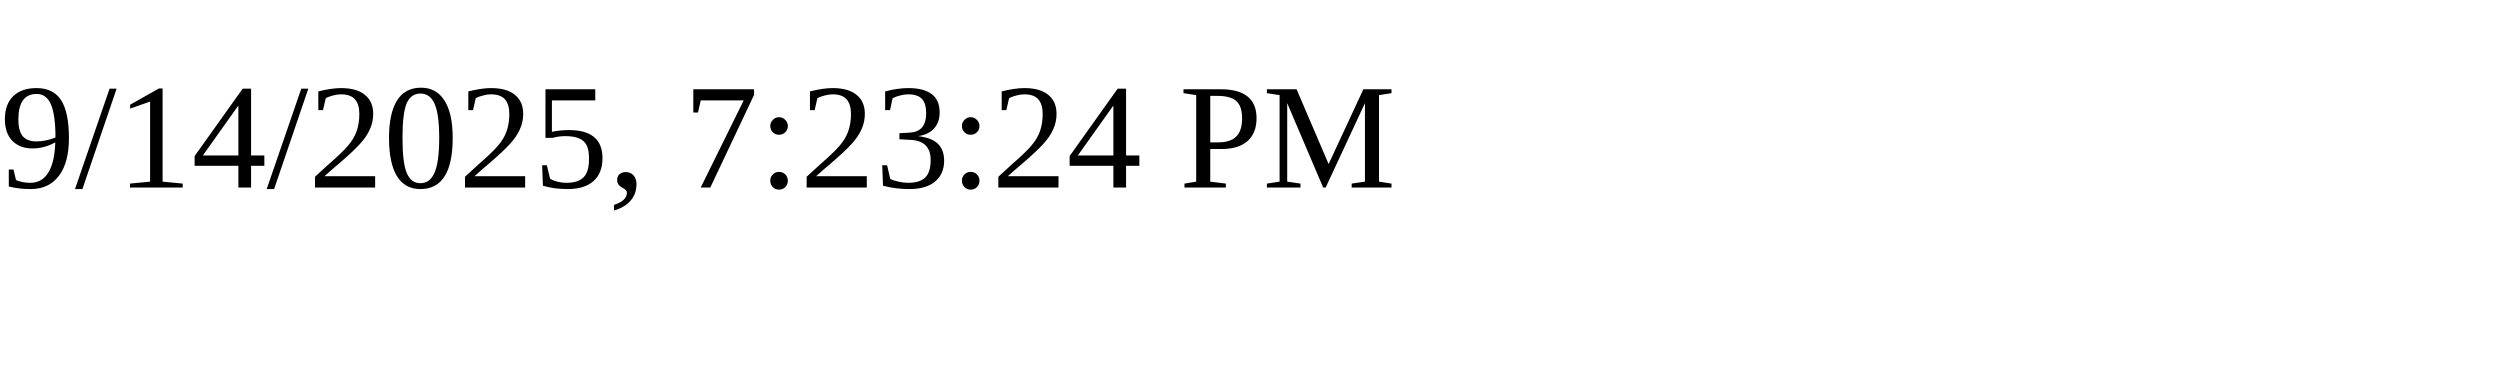
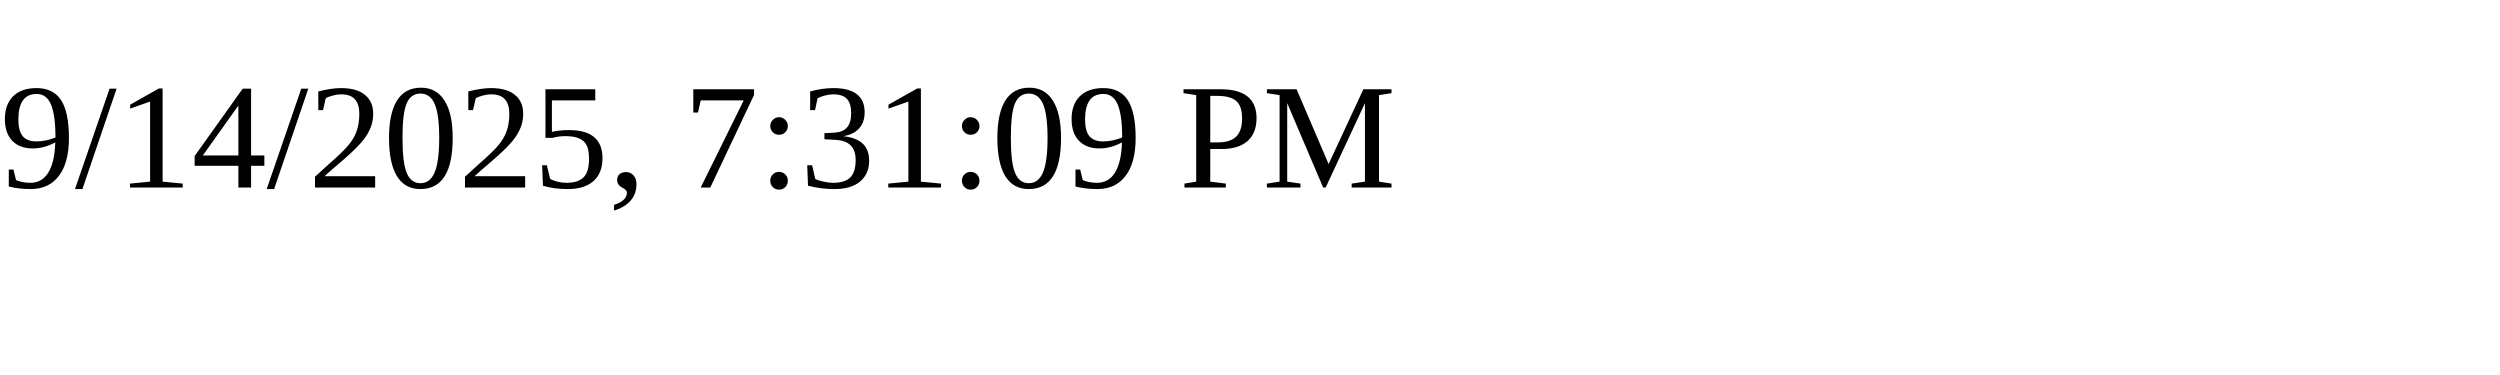
<svg xmlns="http://www.w3.org/2000/svg" height="30" width="200">
-   <text x="0" y="15">9/14/2025, 7:23:24 PM</text>
+   <text x="0" y="15">9/14/2025, 7:31:09 PM</text>
</svg>
